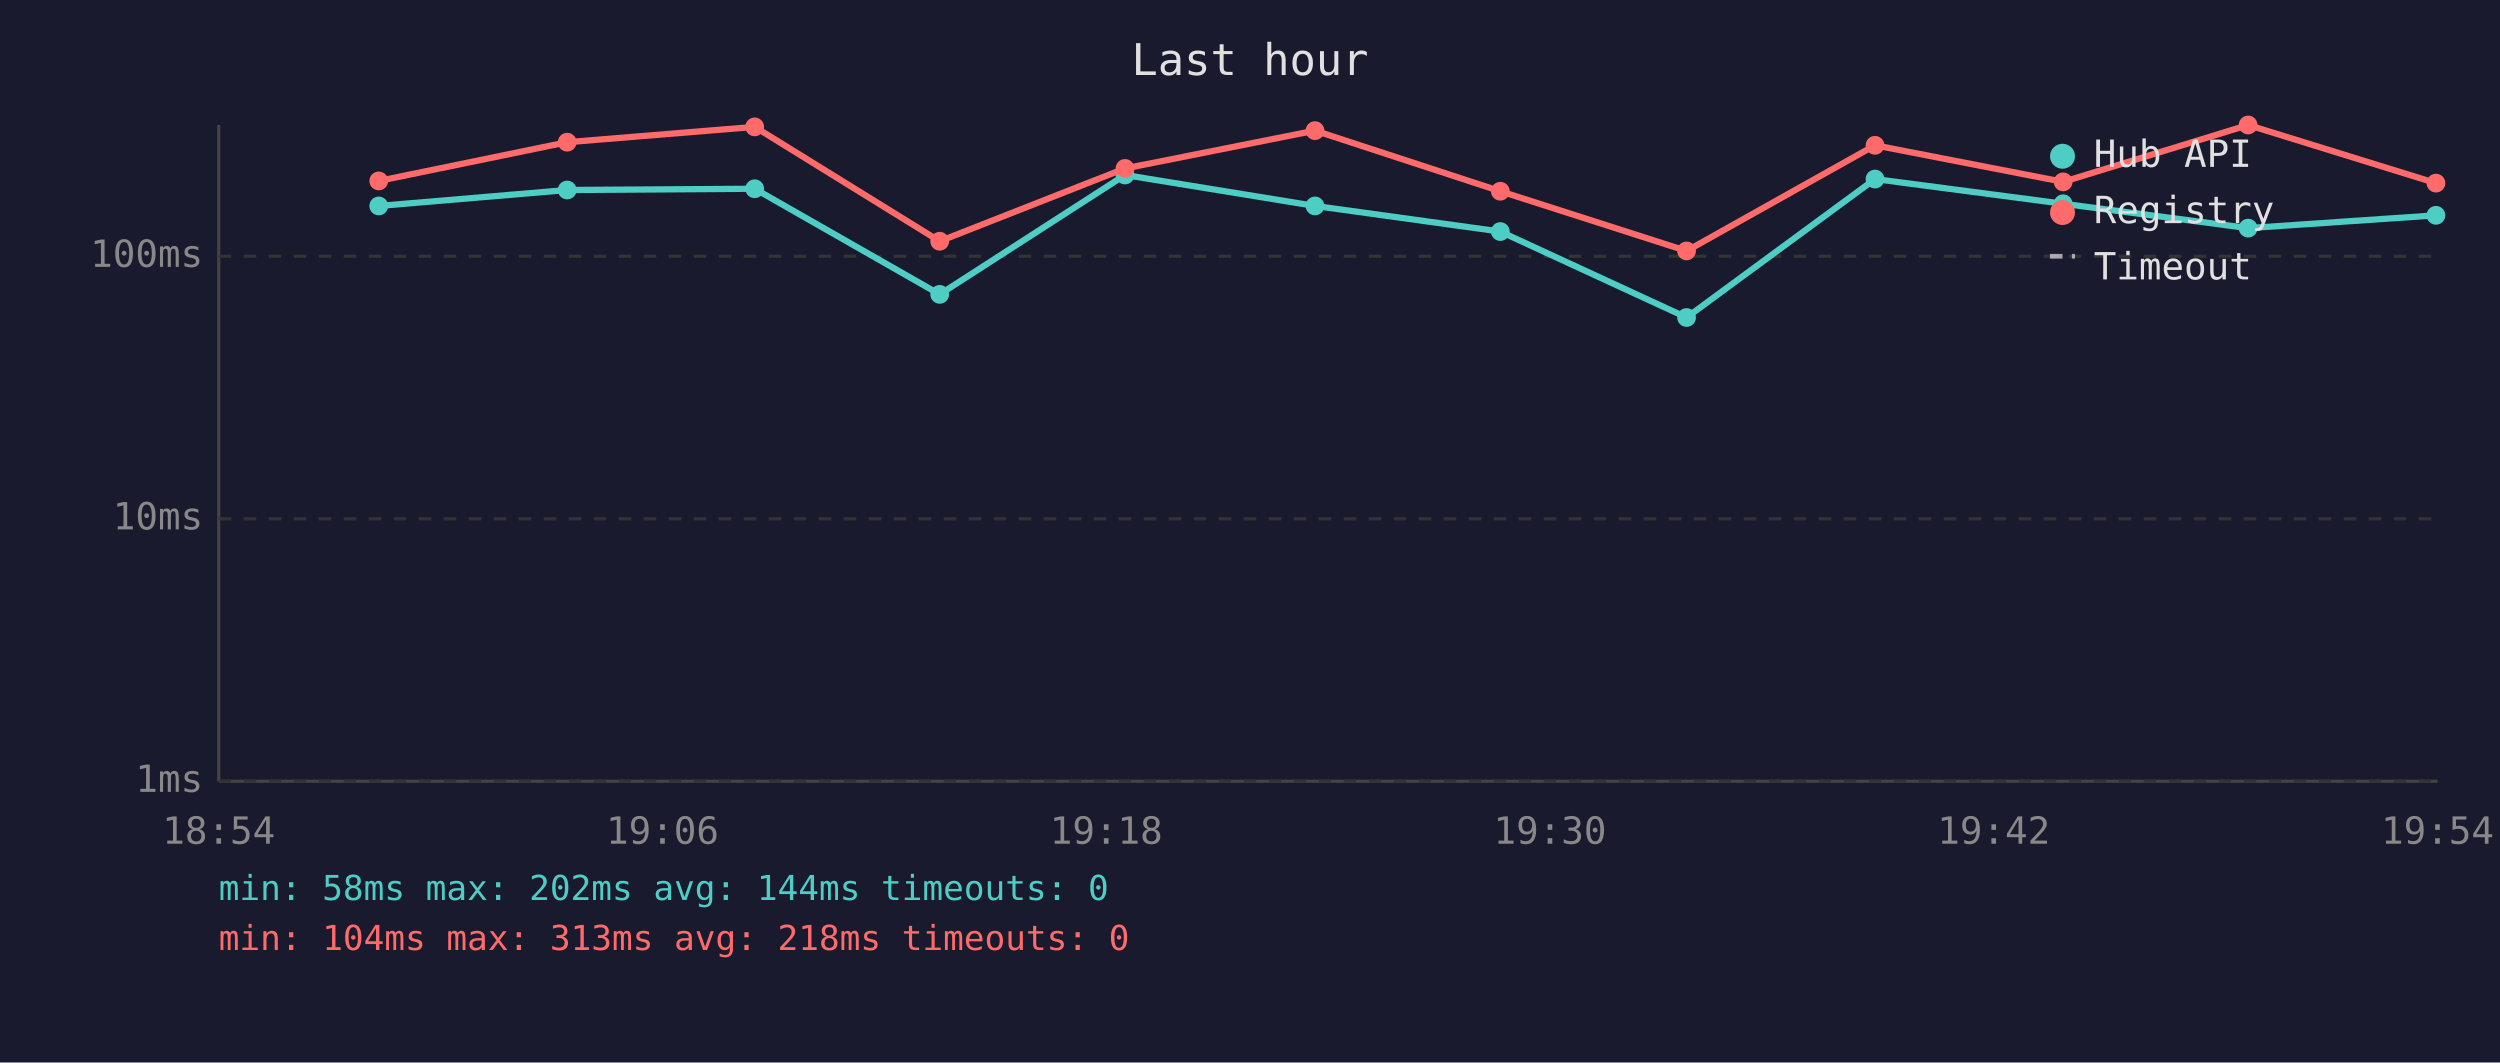
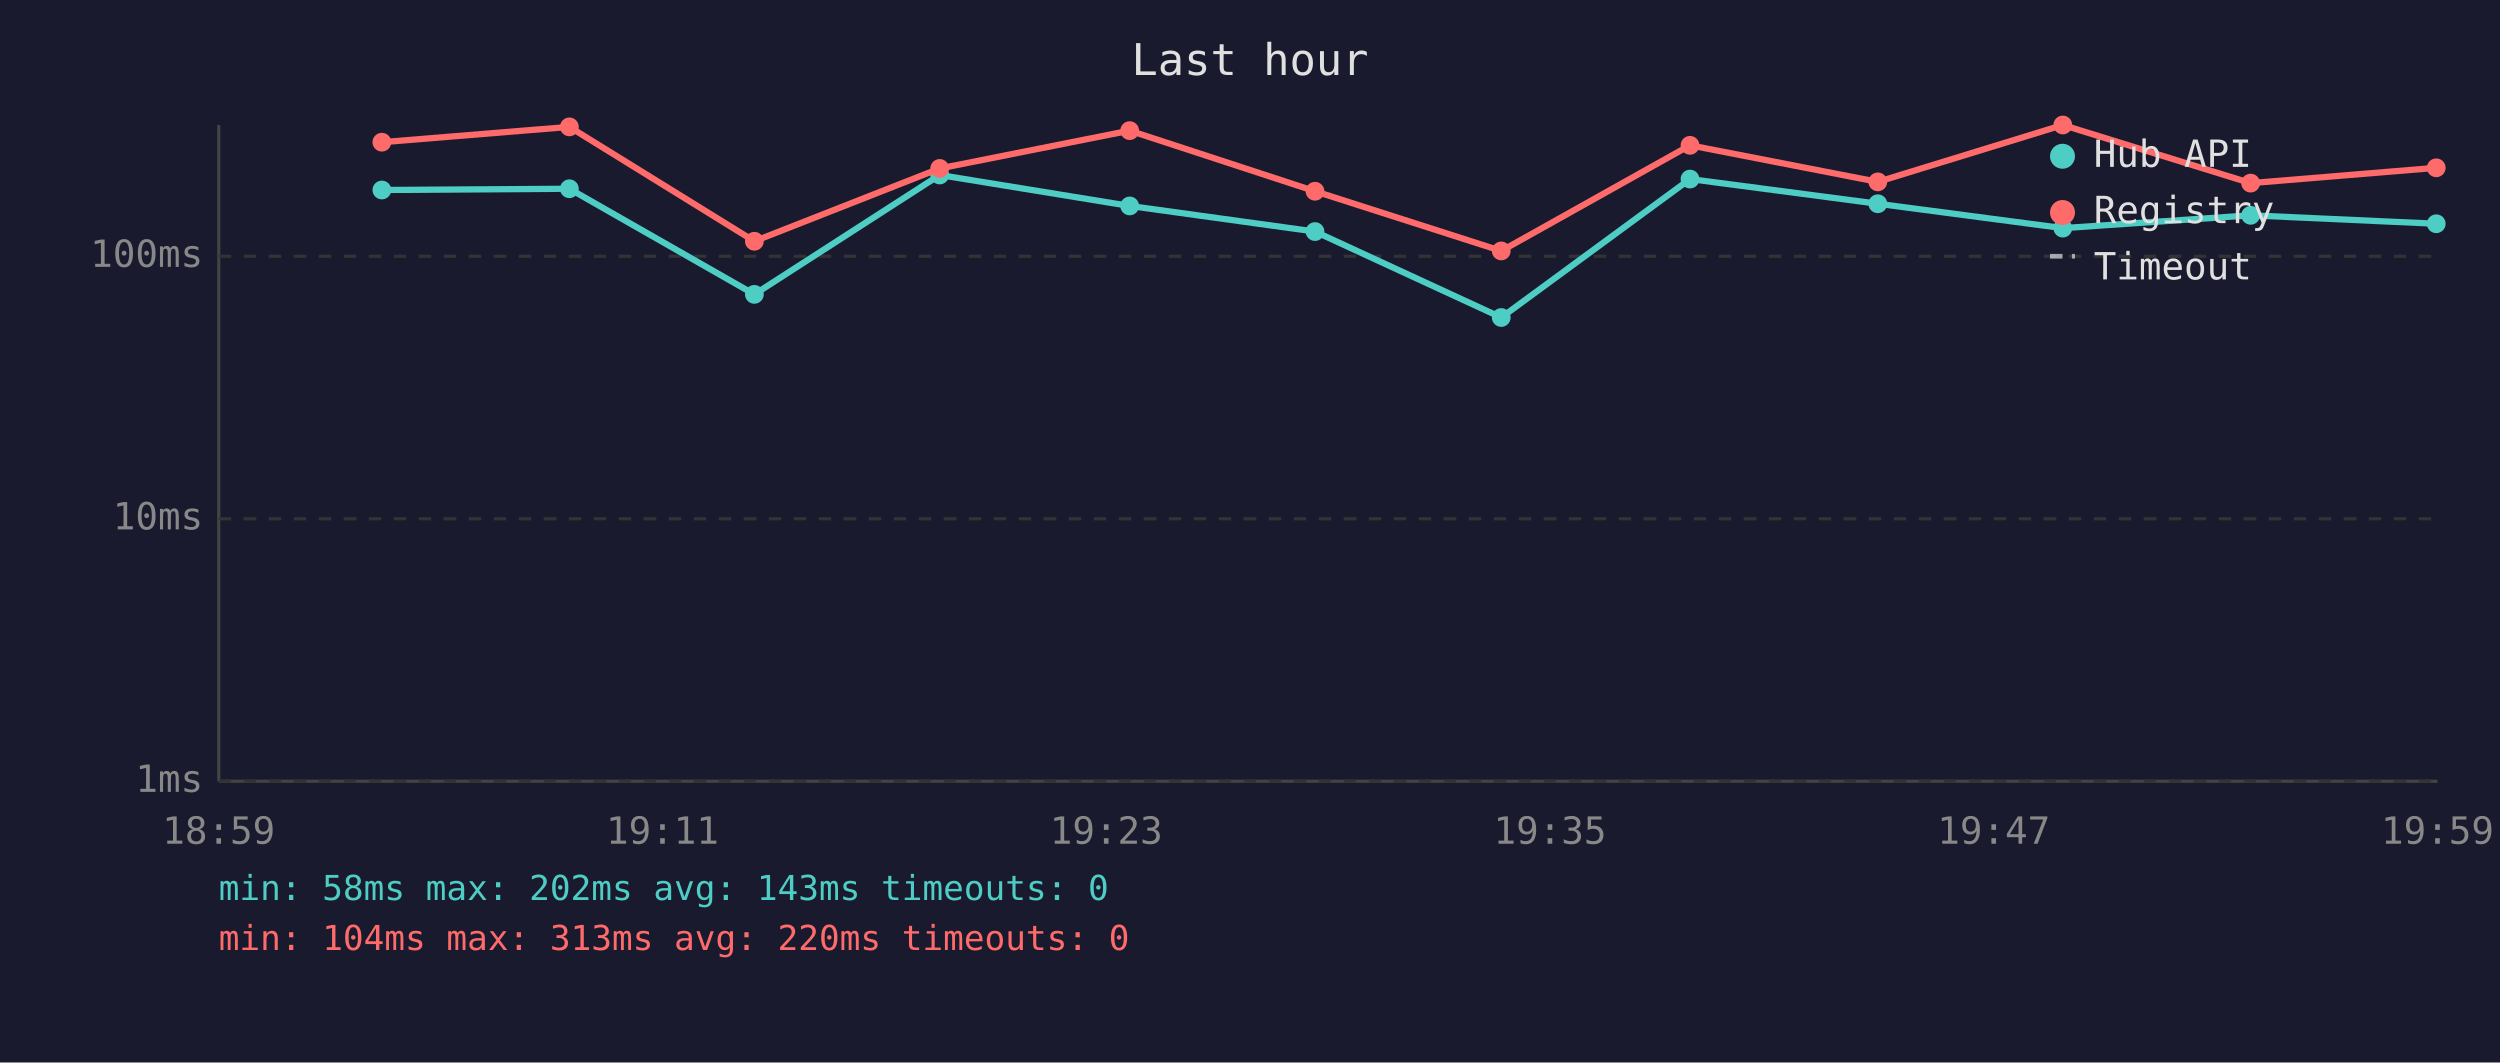
<svg xmlns="http://www.w3.org/2000/svg" viewBox="0 0 800 340" font-family="monospace" font-size="12">
  <rect width="800" height="340" fill="#1a1a2e" />
  <text x="400" y="24" fill="#e0e0e0" font-size="14" text-anchor="middle">Last hour</text>
  <line x1="70" y1="40" x2="70" y2="250" stroke="#444" stroke-width="1" />
  <line x1="70" y1="250" x2="780" y2="250" stroke="#444" stroke-width="1" />
  <line x1="70" y1="250" x2="780" y2="250" stroke="#333" stroke-width="1" stroke-dasharray="4" />
  <text x="65" y="250" fill="#888" text-anchor="end" dominant-baseline="middle">1ms</text>
  <line x1="70" y1="166" x2="780" y2="166" stroke="#333" stroke-width="1" stroke-dasharray="4" />
  <text x="65" y="166" fill="#888" text-anchor="end" dominant-baseline="middle">10ms</text>
  <line x1="70" y1="82" x2="780" y2="82" stroke="#333" stroke-width="1" stroke-dasharray="4" />
  <text x="65" y="82" fill="#888" text-anchor="end" dominant-baseline="middle">100ms</text>
-   <text x="70" y="270" fill="#888" text-anchor="middle">18:54</text>
-   <text x="212" y="270" fill="#888" text-anchor="middle">19:06</text>
-   <text x="354" y="270" fill="#888" text-anchor="middle">19:18</text>
-   <text x="496" y="270" fill="#888" text-anchor="middle">19:30</text>
-   <text x="638" y="270" fill="#888" text-anchor="middle">19:42</text>
-   <text x="780" y="270" fill="#888" text-anchor="middle">19:54</text>
-   <polyline points="121.2,65.9 181.5,60.8 241.5,60.4 300.7,94.2 360.0,56.0 420.8,65.9 480.1,74.1 539.7,101.6 600.0,57.3 660.2,65.2 719.4,73.0 779.5,68.9" fill="none" stroke="#4ecdc4" stroke-width="2" opacity="1" />
-   <circle cx="121.2" cy="65.9" r="3" fill="#4ecdc4" />
-   <circle cx="181.5" cy="60.8" r="3" fill="#4ecdc4" />
-   <circle cx="241.5" cy="60.4" r="3" fill="#4ecdc4" />
-   <circle cx="300.7" cy="94.2" r="3" fill="#4ecdc4" />
-   <circle cx="360.0" cy="56.0" r="3" fill="#4ecdc4" />
-   <circle cx="420.8" cy="65.9" r="3" fill="#4ecdc4" />
-   <circle cx="480.1" cy="74.1" r="3" fill="#4ecdc4" />
-   <circle cx="539.7" cy="101.6" r="3" fill="#4ecdc4" />
-   <circle cx="600.0" cy="57.3" r="3" fill="#4ecdc4" />
-   <circle cx="660.2" cy="65.2" r="3" fill="#4ecdc4" />
-   <circle cx="719.4" cy="73.0" r="3" fill="#4ecdc4" />
-   <circle cx="779.5" cy="68.9" r="3" fill="#4ecdc4" />
-   <polyline points="121.2,57.9 181.5,45.5 241.5,40.6 300.7,77.2 360.0,53.9 420.8,41.8 480.1,61.2 539.7,80.3 600.0,46.5 660.2,58.2 719.4,40.0 779.5,58.6" fill="none" stroke="#ff6b6b" stroke-width="2" opacity="1" />
-   <circle cx="121.2" cy="57.9" r="3" fill="#ff6b6b" />
-   <circle cx="181.5" cy="45.5" r="3" fill="#ff6b6b" />
-   <circle cx="241.5" cy="40.6" r="3" fill="#ff6b6b" />
-   <circle cx="300.7" cy="77.2" r="3" fill="#ff6b6b" />
-   <circle cx="360.0" cy="53.9" r="3" fill="#ff6b6b" />
-   <circle cx="420.8" cy="41.8" r="3" fill="#ff6b6b" />
-   <circle cx="480.1" cy="61.2" r="3" fill="#ff6b6b" />
-   <circle cx="539.7" cy="80.3" r="3" fill="#ff6b6b" />
-   <circle cx="600.0" cy="46.5" r="3" fill="#ff6b6b" />
-   <circle cx="660.2" cy="58.2" r="3" fill="#ff6b6b" />
-   <circle cx="719.4" cy="40.0" r="3" fill="#ff6b6b" />
-   <circle cx="779.5" cy="58.6" r="3" fill="#ff6b6b" />
+   <text x="70" y="270" fill="#888" text-anchor="middle">18:59</text>
+   <text x="212" y="270" fill="#888" text-anchor="middle">19:11</text>
+   <text x="354" y="270" fill="#888" text-anchor="middle">19:23</text>
+   <text x="496" y="270" fill="#888" text-anchor="middle">19:35</text>
+   <text x="638" y="270" fill="#888" text-anchor="middle">19:47</text>
+   <text x="780" y="270" fill="#888" text-anchor="middle">19:59</text>
+   <polyline points="122.2,60.8 182.2,60.4 241.4,94.2 300.7,56.0 361.5,65.9 420.8,74.1 480.4,101.6 540.8,57.3 600.9,65.2 660.1,73.0 720.2,68.9 779.6,71.6" fill="none" stroke="#4ecdc4" stroke-width="2" opacity="1" />
+   <circle cx="122.2" cy="60.8" r="3" fill="#4ecdc4" />
+   <circle cx="182.2" cy="60.4" r="3" fill="#4ecdc4" />
+   <circle cx="241.4" cy="94.2" r="3" fill="#4ecdc4" />
+   <circle cx="300.7" cy="56.0" r="3" fill="#4ecdc4" />
+   <circle cx="361.5" cy="65.9" r="3" fill="#4ecdc4" />
+   <circle cx="420.8" cy="74.1" r="3" fill="#4ecdc4" />
+   <circle cx="480.4" cy="101.6" r="3" fill="#4ecdc4" />
+   <circle cx="540.8" cy="57.3" r="3" fill="#4ecdc4" />
+   <circle cx="600.9" cy="65.2" r="3" fill="#4ecdc4" />
+   <circle cx="660.1" cy="73.0" r="3" fill="#4ecdc4" />
+   <circle cx="720.2" cy="68.9" r="3" fill="#4ecdc4" />
+   <circle cx="779.6" cy="71.6" r="3" fill="#4ecdc4" />
+   <polyline points="122.2,45.5 182.2,40.6 241.4,77.2 300.7,53.9 361.5,41.8 420.8,61.2 480.4,80.3 540.8,46.5 600.9,58.2 660.1,40.0 720.2,58.6 779.6,53.7" fill="none" stroke="#ff6b6b" stroke-width="2" opacity="1" />
+   <circle cx="122.2" cy="45.5" r="3" fill="#ff6b6b" />
+   <circle cx="182.2" cy="40.6" r="3" fill="#ff6b6b" />
+   <circle cx="241.4" cy="77.2" r="3" fill="#ff6b6b" />
+   <circle cx="300.7" cy="53.9" r="3" fill="#ff6b6b" />
+   <circle cx="361.5" cy="41.8" r="3" fill="#ff6b6b" />
+   <circle cx="420.8" cy="61.2" r="3" fill="#ff6b6b" />
+   <circle cx="480.4" cy="80.3" r="3" fill="#ff6b6b" />
+   <circle cx="540.8" cy="46.5" r="3" fill="#ff6b6b" />
+   <circle cx="600.9" cy="58.2" r="3" fill="#ff6b6b" />
+   <circle cx="660.1" cy="40.0" r="3" fill="#ff6b6b" />
+   <circle cx="720.2" cy="58.6" r="3" fill="#ff6b6b" />
+   <circle cx="779.6" cy="53.7" r="3" fill="#ff6b6b" />
  <circle cx="660" cy="50" r="4" fill="#4ecdc4" />
  <text x="670" y="50" fill="#e0e0e0" dominant-baseline="middle">Hub API</text>
  <circle cx="660" cy="68" r="4" fill="#ff6b6b" />
  <text x="670" y="68" fill="#e0e0e0" dominant-baseline="middle">Registry</text>
  <line x1="656" y1="82" x2="664" y2="82" stroke="#e0e0e0" stroke-width="1.5" stroke-dasharray="4,3" opacity="0.7" />
  <text x="670" y="86" fill="#e0e0e0" dominant-baseline="middle">Timeout</text>
-   <text x="70" y="288" fill="#4ecdc4" font-size="11">min: 58ms  max: 202ms  avg: 144ms  timeouts: 0</text>
-   <text x="70" y="304" fill="#ff6b6b" font-size="11">min: 104ms  max: 313ms  avg: 218ms  timeouts: 0</text>
+   <text x="70" y="288" fill="#4ecdc4" font-size="11">min: 58ms  max: 202ms  avg: 143ms  timeouts: 0</text>
+   <text x="70" y="304" fill="#ff6b6b" font-size="11">min: 104ms  max: 313ms  avg: 220ms  timeouts: 0</text>
</svg>
